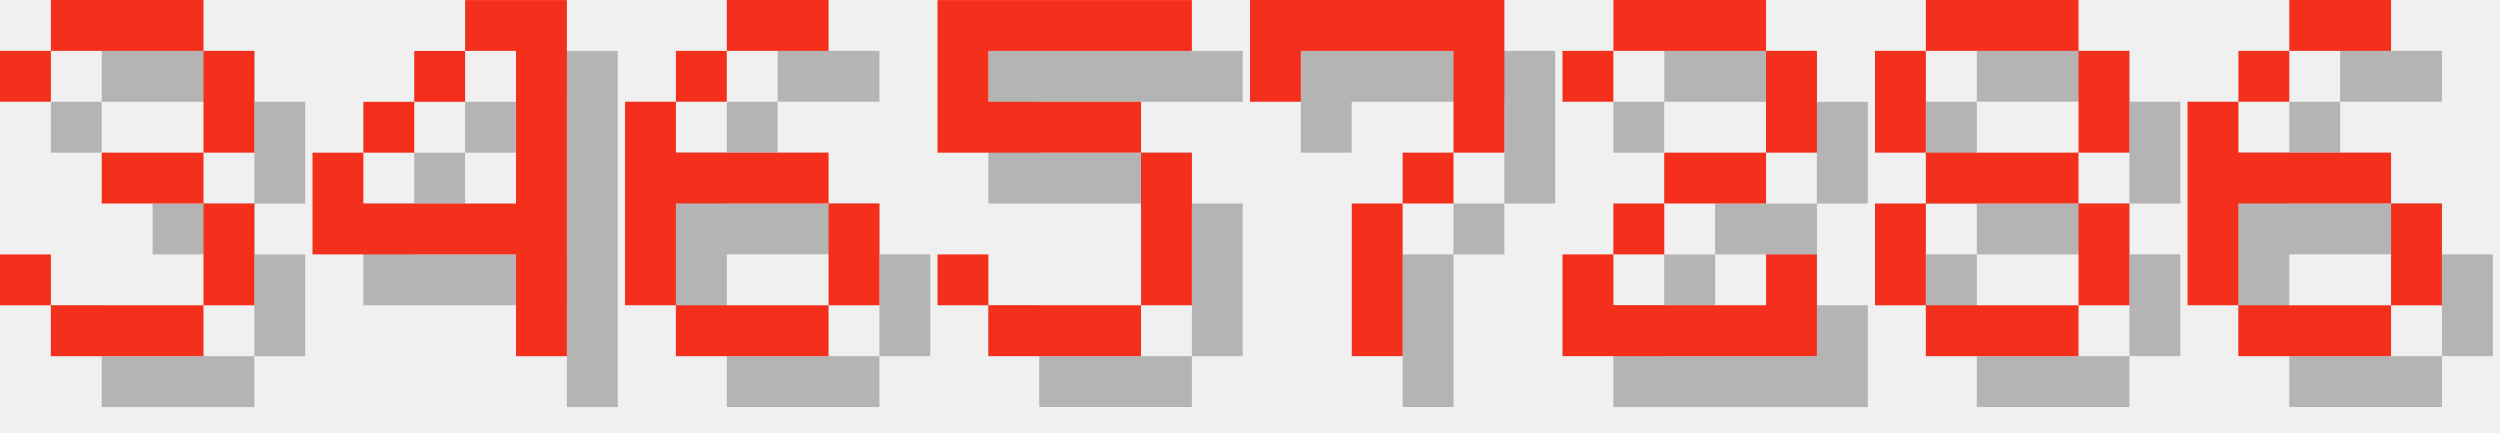
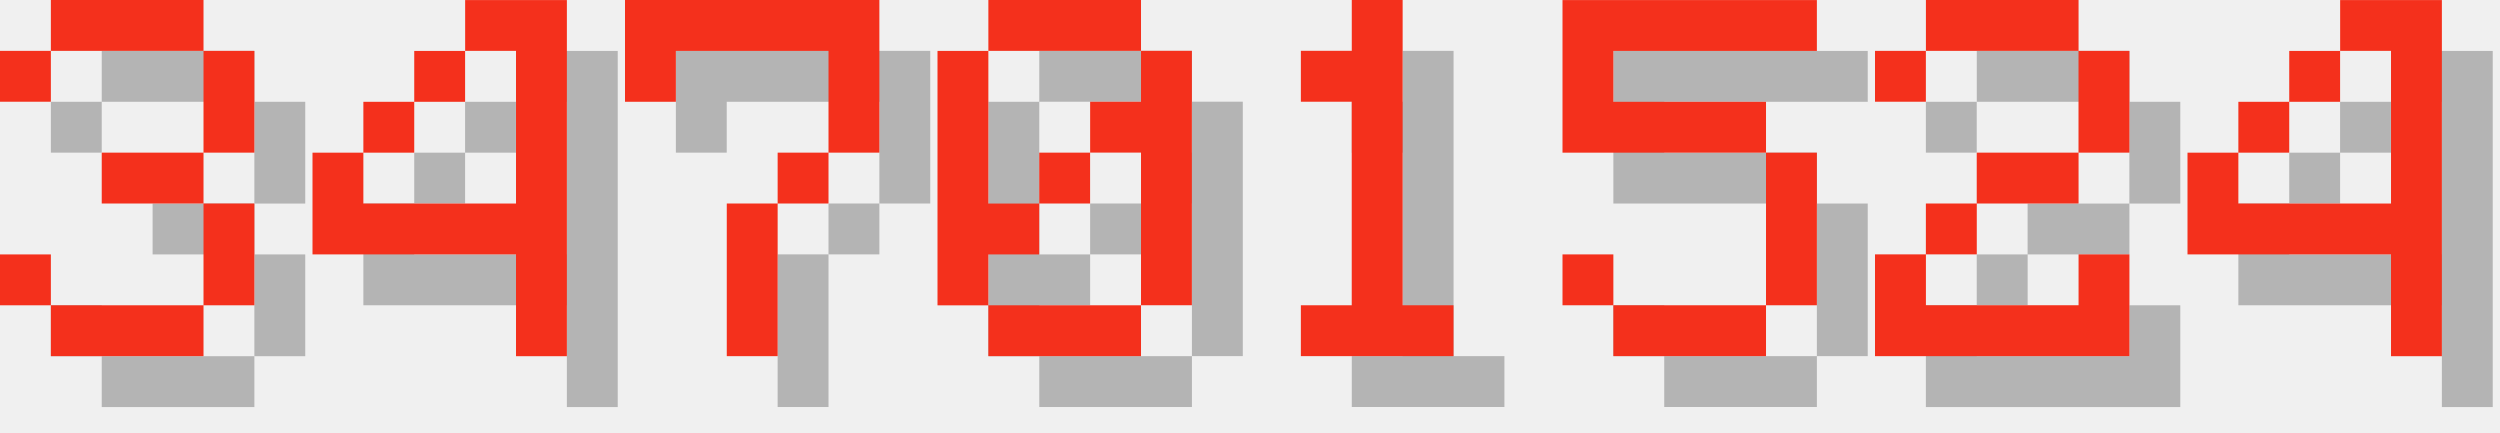
<svg xmlns="http://www.w3.org/2000/svg" version="1.1" width="208.0" height="36">
  <style>
        .text-foreground {
            fill: #F4301C;
        }
        .text-shadow {
            fill: #000000;
            fill-opacity: 0.25;
        }
    </style>
  <g class="digit" id="digit_3" transform="translate(0.0, 0), scale(4)">
    <path id="digit_3_shadow" class="text-shadow" d="m1.058 2.117v1.058h1.058v-1.058h3.175v2.117h-2.117v1.058h2.117v2.117h-3.175v-1.058h-1.058v1.058h1.058v1.058h3.175v-1.058h1.058v-2.117h-1.058v-1.058h1.058v-2.117h-1.058v-1.058h-3.175v1.058h-1.058z" fill-opacity=".5" style="paint-order:stroke fill markers" />
    <path id="digit_3_fg" class="text-foreground" d="m0 1.058v1.058h1.058v-1.058h3.175v2.117h-2.117v1.058h2.117v2.117h-3.175v-1.058h-1.058v1.058h1.058v1.058h3.175v-1.058h1.058v-2.117h-1.058v-1.058h1.058v-2.117h-1.058v-1.058h-3.175v1.058h-1.058z" fill="#fff" style="paint-order:stroke fill markers" />
  </g>
  <g class="digit" id="digit_4" transform="translate(26.0, 0), scale(4)">
    <path id="digit_4_shadow" class="text-shadow" d="m4.233 1.058v1.058h1.058v3.175h-3.175v-1.058h-1.058v2.117h4.233v2.117h1.058v-7.408h-2.117zm-2.117 3.175h1.058v-1.058h-1.058v1.058zm1.058-1.058h1.058v-1.058h-1.058v1.058z" fill-opacity=".5" style="paint-order:stroke fill markers" />
    <path id="digit_4_fg" class="text-foreground" d="m3.175 0v1.058h1.058v3.175h-3.175v-1.058h-1.058v2.117h4.233v2.117h1.058v-7.408h-2.117zm-2.117 3.175h1.058v-1.058h-1.058v1.058zm1.058-1.058h1.058v-1.058h-1.058v1.058z" fill="#fff" style="paint-order:stroke fill markers" />
  </g>
-   <g class="digit" id="digit_6" transform="translate(52.0, 0), scale(4)">
-     <path id="digit_6_shadow" class="text-shadow" d="m3.175 1.058v1.058h2.117v-1.058h-2.117zm0 1.058h-1.058v1.058h1.058v-1.058zm-1.058 1.058h-1.058v4.233h1.058v-2.117h3.175v-1.058h-3.175v-1.058zm3.175 2.117v2.117h1.058v-2.117h-1.058zm0 2.117h-3.175v1.058h3.175v-1.058z" fill-opacity=".5" style="paint-order:stroke fill markers" />
-     <path id="digit_6_fg" class="text-foreground" d="m2.117 0v1.058h2.117v-1.058h-2.117zm0 1.058h-1.058v1.058h1.058v-1.058zm-1.058 1.058h-1.058v4.233h1.058v-2.117h3.175v-1.058h-3.175v-1.058zm3.175 2.117v2.117h1.058v-2.117h-1.058zm0 2.117h-3.175v1.058h3.175v-1.058z" fill="#fff" style="paint-order:stroke fill markers" />
+   <g class="digit" id="digit_7" transform="translate(52.0, 0), scale(4)">
+     <path id="digit_7_shadow" class="text-shadow" d="m1.058 1.058 2e-6 2.117h1.058v-1.058h3.175v1.058l2e-7 1.058h-1.058v1.058h-1.058l4e-7 3.175 1.058 1e-7v-3.175h1.058v-1.058h1.058l5e-7 -1.058v-2.117z" fill-opacity=".5" style="paint-order:stroke fill markers" />
+     <path id="digit_7_fg" class="text-foreground" d="m0 0 2e-6 2.117h1.058v-1.058h3.175v1.058l2e-7 1.058h-1.058v1.058h-1.058l4e-7 3.175 1.058 1e-7v-3.175h1.058v-1.058h1.058l5e-7 -1.058v-2.117z" fill="#fff" style="paint-order:stroke fill markers" />
  </g>
-   <g class="digit" id="digit_5" transform="translate(78.0, 0), scale(4)">
+   <g class="digit" id="digit_0" transform="translate(78.0, 0), scale(4)">
+     <path id="digit_0_shadow" class="text-shadow" d="m2.117 1.058v1.058h3.175v-1.058h-3.175zm3.175 1.058v1.058h-1.058v1.058h1.058v3.175h1.058v-5.292h-1.058zm0 5.292h-3.175v1.058h3.175v-1.058zm-3.175 0v-1.058h1.058v-1.058h-1.058v-3.175h-1.058v5.292h1.058zm1.058-2.117h1.058v-1.058h-1.058v1.058z" fill-opacity=".5" style="paint-order:stroke fill markers" />
+     <path id="digit_0_fg" class="text-foreground" d="m1.058 0v1.058h3.175v-1.058h-3.175zm3.175 1.058v1.058h-1.058v1.058h1.058v3.175h1.058v-5.292h-1.058zm0 5.292h-3.175v1.058h3.175v-1.058zm-3.175 0v-1.058h1.058v-1.058h-1.058v-3.175h-1.058v5.292h1.058zm1.058-2.117h1.058v-1.058h-1.058v1.058z" fill="#fff" style="paint-order:stroke fill markers" />
+   </g>
+   <g class="digit" id="digit_1" transform="translate(104.0, 0), scale(4)">
+     <path id="digit_1_shadow" class="text-shadow" d="m2.117 2.117v1.058h1.058v4.233h-1.058v1.058h3.175v-1.058h-1.058v-6.35h-1.058v1.058h-1.058z" fill-opacity=".5" style="paint-order:stroke fill markers" />
+     <path id="digit_1_fg" class="text-foreground" d="m1.058 1.058v1.058h1.058v4.233h-1.058v1.058h3.175v-1.058h-1.058v-6.35h-1.058v1.058h-1.058z" fill="#fff" style="paint-order:stroke fill markers" />
+   </g>
+   <g class="digit" id="digit_5" transform="translate(130.0, 0), scale(4)">
    <path id="digit_5_shadow" class="text-shadow" d="m1.058 1.058v3.175h4.233v3.175h-3.175v-1.058h-1.058v1.058h1.058v1.058h3.175v-1.058h1.058v-3.175h-1.058v-1.058h-3.175v-1.058h4.233v-1.058h-5.292z" fill-opacity=".5" style="paint-order:stroke fill markers" />
    <path id="digit_5_fg" class="text-foreground" d="m0 0v3.175h4.233v3.175h-3.175v-1.058h-1.058v1.058h1.058v1.058h3.175v-1.058h1.058v-3.175h-1.058v-1.058h-3.175v-1.058h4.233v-1.058h-5.292z" fill="#fff" style="paint-order:stroke fill markers" />
  </g>
-   <g class="digit" id="digit_7" transform="translate(104.0, 0), scale(4)">
-     <path id="digit_7_shadow" class="text-shadow" d="m1.058 1.058 2e-6 2.117h1.058v-1.058h3.175v1.058l2e-7 1.058h-1.058v1.058h-1.058l4e-7 3.175 1.058 1e-7v-3.175h1.058v-1.058h1.058l5e-7 -1.058v-2.117z" fill-opacity=".5" style="paint-order:stroke fill markers" />
-     <path id="digit_7_fg" class="text-foreground" d="m0 0 2e-6 2.117h1.058v-1.058h3.175v1.058l2e-7 1.058h-1.058v1.058h-1.058l4e-7 3.175 1.058 1e-7v-3.175h1.058v-1.058h1.058l5e-7 -1.058v-2.117z" fill="#fff" style="paint-order:stroke fill markers" />
-   </g>
-   <g class="digit" id="digit_2" transform="translate(130.0, 0), scale(4)">
+   <g class="digit" id="digit_2" transform="translate(156.0, 0), scale(4)">
    <path id="digit_2_shadow" class="text-shadow" d="m1.058 2.117v1.058h1.058v-1.058h3.175v2.117h-2.117v1.058h-1.058v1.058h-1.058v2.117h5.292v-2.117h-1.058v1.058h-3.175v-1.058h1.058v-1.058h2.117v-1.058h1.058v-2.117h-1.058v-1.058h-3.175v1.058h-1.058z" fill-opacity=".5" style="paint-order:stroke fill markers" />
    <path id="digit_2_fg" class="text-foreground" d="m0 1.058v1.058h1.058v-1.058h3.175v2.117h-2.117v1.058h-1.058v1.058h-1.058v2.117h5.292v-2.117h-1.058v1.058h-3.175v-1.058h1.058v-1.058h2.117v-1.058h1.058v-2.117h-1.058v-1.058h-3.175v1.058h-1.058z" fill="#fff" style="paint-order:stroke fill markers" />
  </g>
-   <g class="digit" id="digit_8" transform="translate(156.0, 0), scale(4)">
-     <path id="digit_8_shadow" class="text-shadow" d="m2.117 1.058v1.058h3.175v-1.058h-3.175zm3.175 1.058v2.117h1.058v-2.117h-1.058zm0 2.117h-3.175v1.058h3.175v-1.058zm0 1.058v2.117h1.058v-2.117h-1.058zm0 2.117h-3.175v1.058h3.175v-1.058zm-3.175 0v-2.117h-1.058v2.117h1.058zm0-3.175v-2.117h-1.058v2.117h1.058z" fill-opacity=".5" style="paint-order:stroke fill markers" />
-     <path id="digit_8_fg" class="text-foreground" d="m1.058 0v1.058h3.175v-1.058h-3.175zm3.175 1.058v2.117h1.058v-2.117h-1.058zm0 2.117h-3.175v1.058h3.175v-1.058zm0 1.058v2.117h1.058v-2.117h-1.058zm0 2.117h-3.175v1.058h3.175v-1.058zm-3.175 0v-2.117h-1.058v2.117h1.058zm0-3.175v-2.117h-1.058v2.117h1.058z" fill="#fff" style="paint-order:stroke fill markers" />
-   </g>
-   <g class="digit" id="digit_6" transform="translate(182.0, 0), scale(4)">
-     <path id="digit_6_shadow" class="text-shadow" d="m3.175 1.058v1.058h2.117v-1.058h-2.117zm0 1.058h-1.058v1.058h1.058v-1.058zm-1.058 1.058h-1.058v4.233h1.058v-2.117h3.175v-1.058h-3.175v-1.058zm3.175 2.117v2.117h1.058v-2.117h-1.058zm0 2.117h-3.175v1.058h3.175v-1.058z" fill-opacity=".5" style="paint-order:stroke fill markers" />
-     <path id="digit_6_fg" class="text-foreground" d="m2.117 0v1.058h2.117v-1.058h-2.117zm0 1.058h-1.058v1.058h1.058v-1.058zm-1.058 1.058h-1.058v4.233h1.058v-2.117h3.175v-1.058h-3.175v-1.058zm3.175 2.117v2.117h1.058v-2.117h-1.058zm0 2.117h-3.175v1.058h3.175v-1.058z" fill="#fff" style="paint-order:stroke fill markers" />
+   <g class="digit" id="digit_4" transform="translate(182.0, 0), scale(4)">
+     <path id="digit_4_shadow" class="text-shadow" d="m4.233 1.058v1.058h1.058v3.175h-3.175v-1.058h-1.058v2.117h4.233v2.117h1.058v-7.408h-2.117zm-2.117 3.175h1.058v-1.058h-1.058v1.058zm1.058-1.058h1.058v-1.058h-1.058v1.058z" fill-opacity=".5" style="paint-order:stroke fill markers" />
+     <path id="digit_4_fg" class="text-foreground" d="m3.175 0v1.058h1.058v3.175h-3.175v-1.058h-1.058v2.117h4.233v2.117h1.058v-7.408h-2.117zm-2.117 3.175h1.058v-1.058h-1.058v1.058zm1.058-1.058h1.058v-1.058h-1.058v1.058z" fill="#fff" style="paint-order:stroke fill markers" />
  </g>
</svg>
